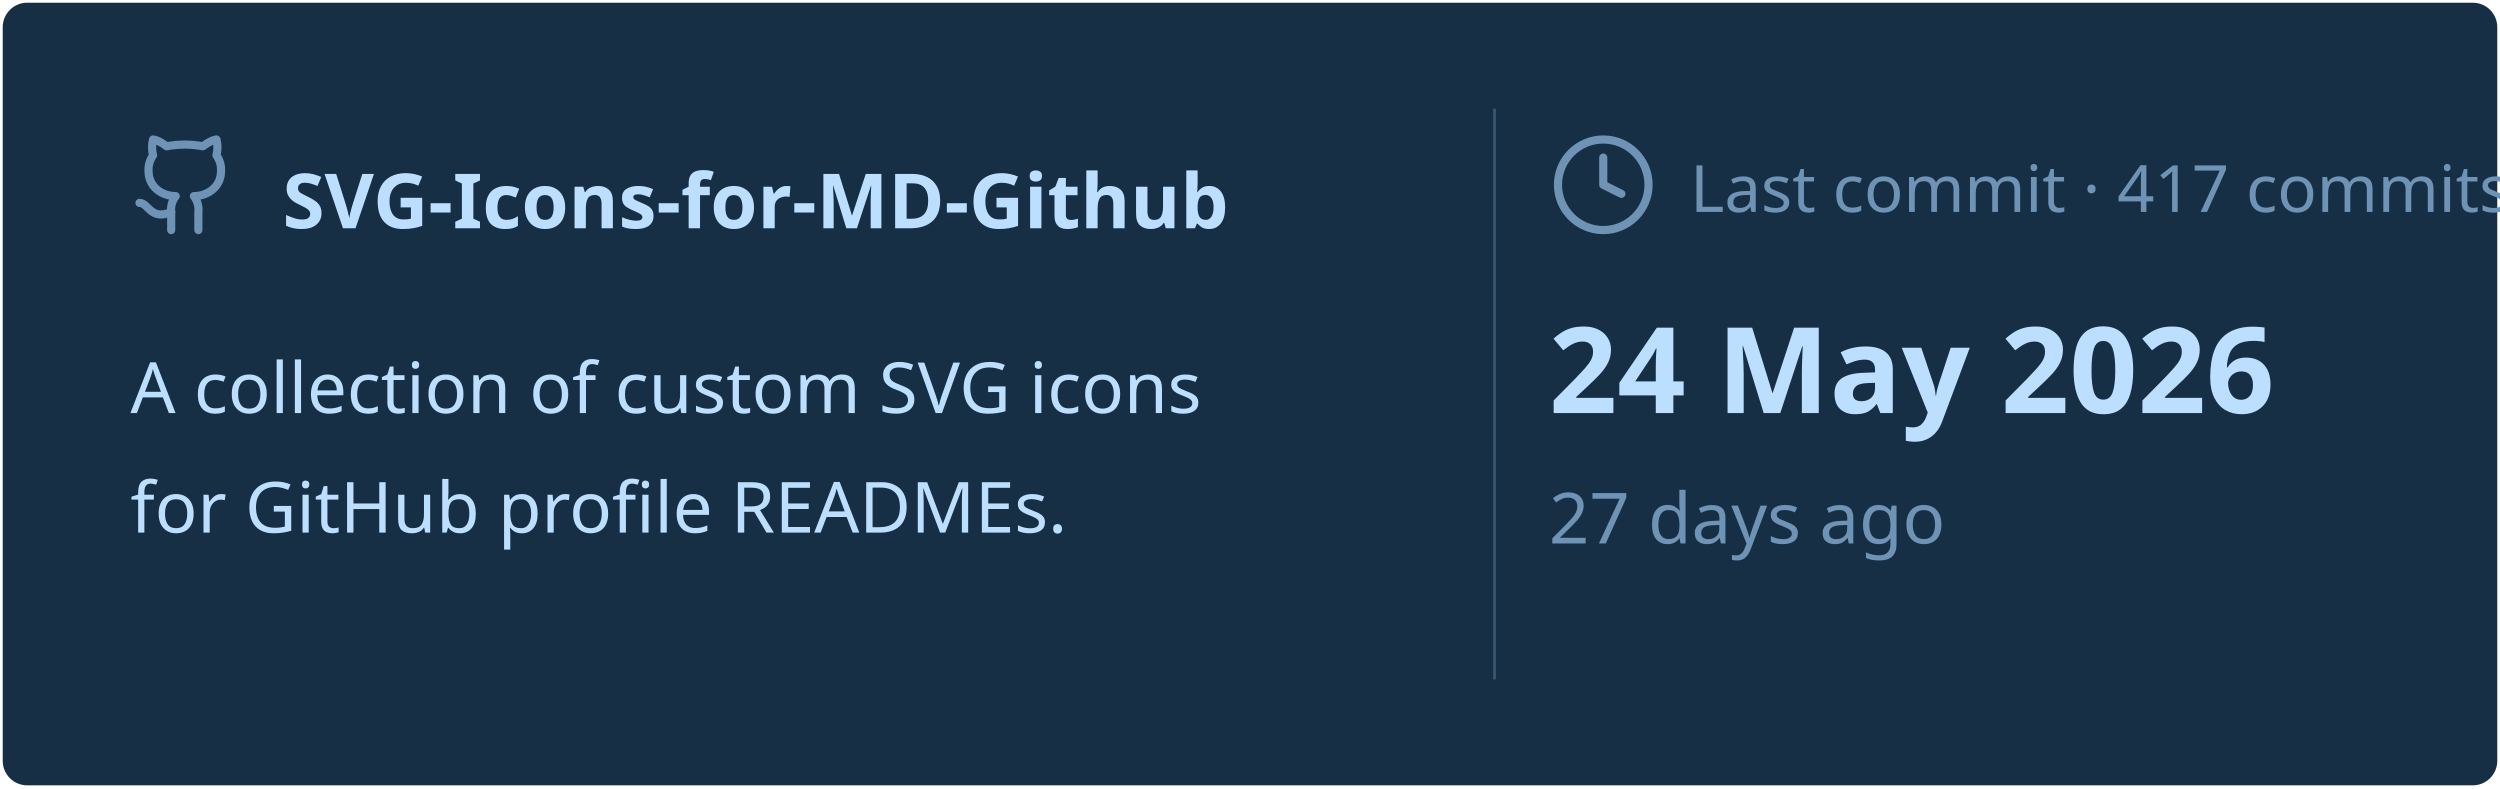
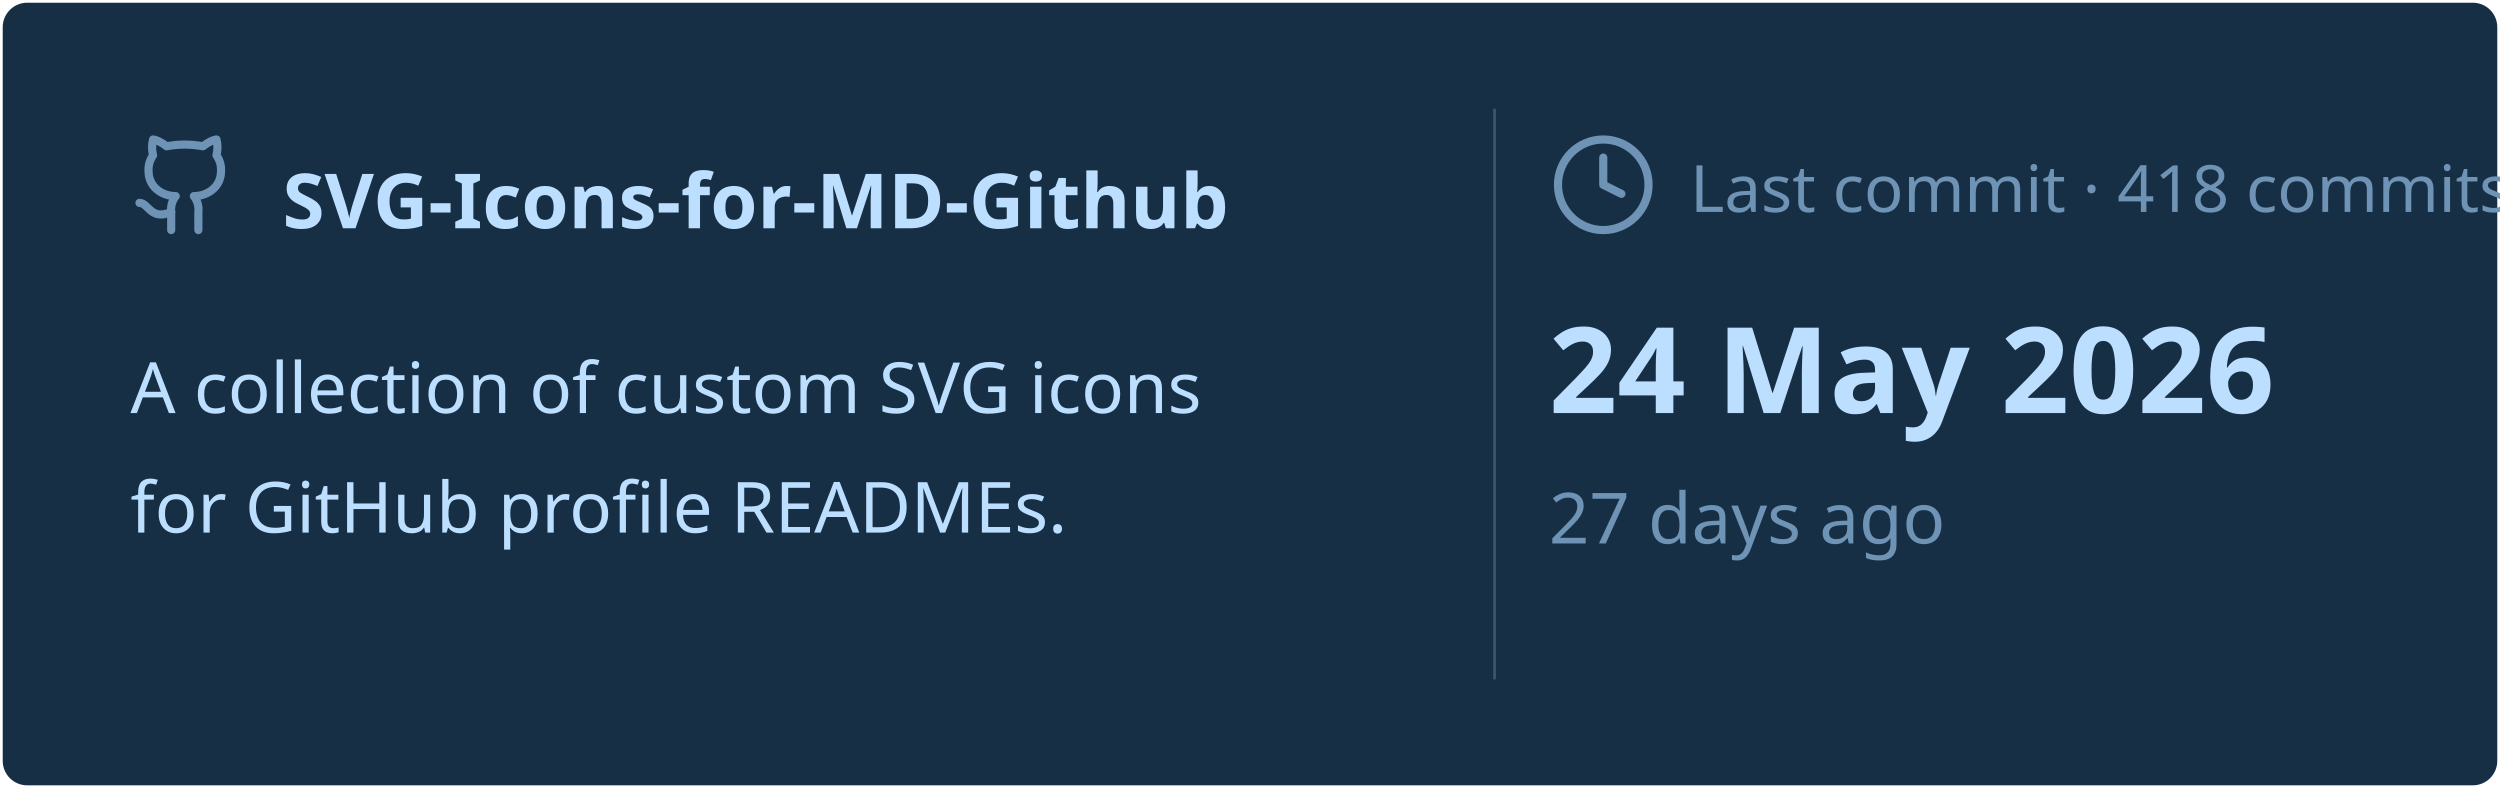
<svg xmlns="http://www.w3.org/2000/svg" viewBox="0 0 460 145" width="460px" height="145px">
  <rect stroke="#000000" stroke-opacity="0" fill="#172F45" rx="4.5" x="0.5" y="0.5" width="459" height="144" />
  <g transform="translate(24, 42)">
    <svg x="0" y="-18" width="20" height="20" viewBox="0 0 24 24" fill="none" stroke="#6E93B5" stroke-width="1.8" stroke-linecap="round" stroke-linejoin="round">
      <path d="M15 22v-4a4.8 4.8 0 0 0-1-3.5c3 0 6-2 6-5.5.08-1.25-.27-2.48-1-3.5.28-1.15.28-2.35 0-3.5 0 0-1 0-3 1.5-2.64-.5-5.36-.5-8 0C6 2 5 2 5 2c-.3 1.15-.3 2.35 0 3.5A5.403 5.403 0 0 0 4 9c0 3.5 3 5.5 6 5.5-.39.49-.68 1.05-.85 1.65-.17.6-.22 1.23-.15 1.85v4" />
      <path d="M9 18c-4.51 2-5-2-7-2" />
    </svg>
    <text x="28" y="0" font-family="&quot;Segoe UI&quot;, Ubuntu, sans-serif" font-size="14" font-weight="700" fill="#BDDFFF">SVG-Icons-for-MD-Github</text>
  </g>
  <text x="24" y="76" font-family="&quot;Segoe UI&quot;, Ubuntu, sans-serif" font-size="13" font-weight="400" fill="#BDDFFF">A collection of custom SVG icons</text>
  <text x="24" y="98" font-family="&quot;Segoe UI&quot;, Ubuntu, sans-serif" font-size="13" font-weight="400" fill="#BDDFFF">for GitHub profile READMEs.</text>
  <line x1="275" y1="20" x2="275" y2="125" stroke="#6E93B5" stroke-width="0.5" stroke-opacity="0.4" />
  <svg x="285" y="24" width="20" height="20" viewBox="0 0 24 24" fill="none" stroke="#6E93B5" stroke-width="1.8" stroke-linecap="round" stroke-linejoin="round">
    <circle cx="12" cy="12" r="10" />
    <polyline points="12 6 12 12 16 14" />
  </svg>
-   <text x="311" y="39" font-family="&quot;Segoe UI&quot;, Ubuntu, sans-serif" font-size="12" font-weight="400" fill="#6E93B5">Last commit · 417 commits</text>
+   <text x="311" y="39" font-family="&quot;Segoe UI&quot;, Ubuntu, sans-serif" font-size="12" font-weight="400" fill="#6E93B5">Last commit · 418 commits</text>
  <text x="285" y="76" font-family="&quot;Segoe UI&quot;, Ubuntu, sans-serif" font-size="22" font-weight="700" fill="#BDDFFF">24 May 2026</text>
  <text x="285" y="100" font-family="&quot;Segoe UI&quot;, Ubuntu, sans-serif" font-size="13" font-weight="400" fill="#6E93B5">27 days ago</text>
</svg>
